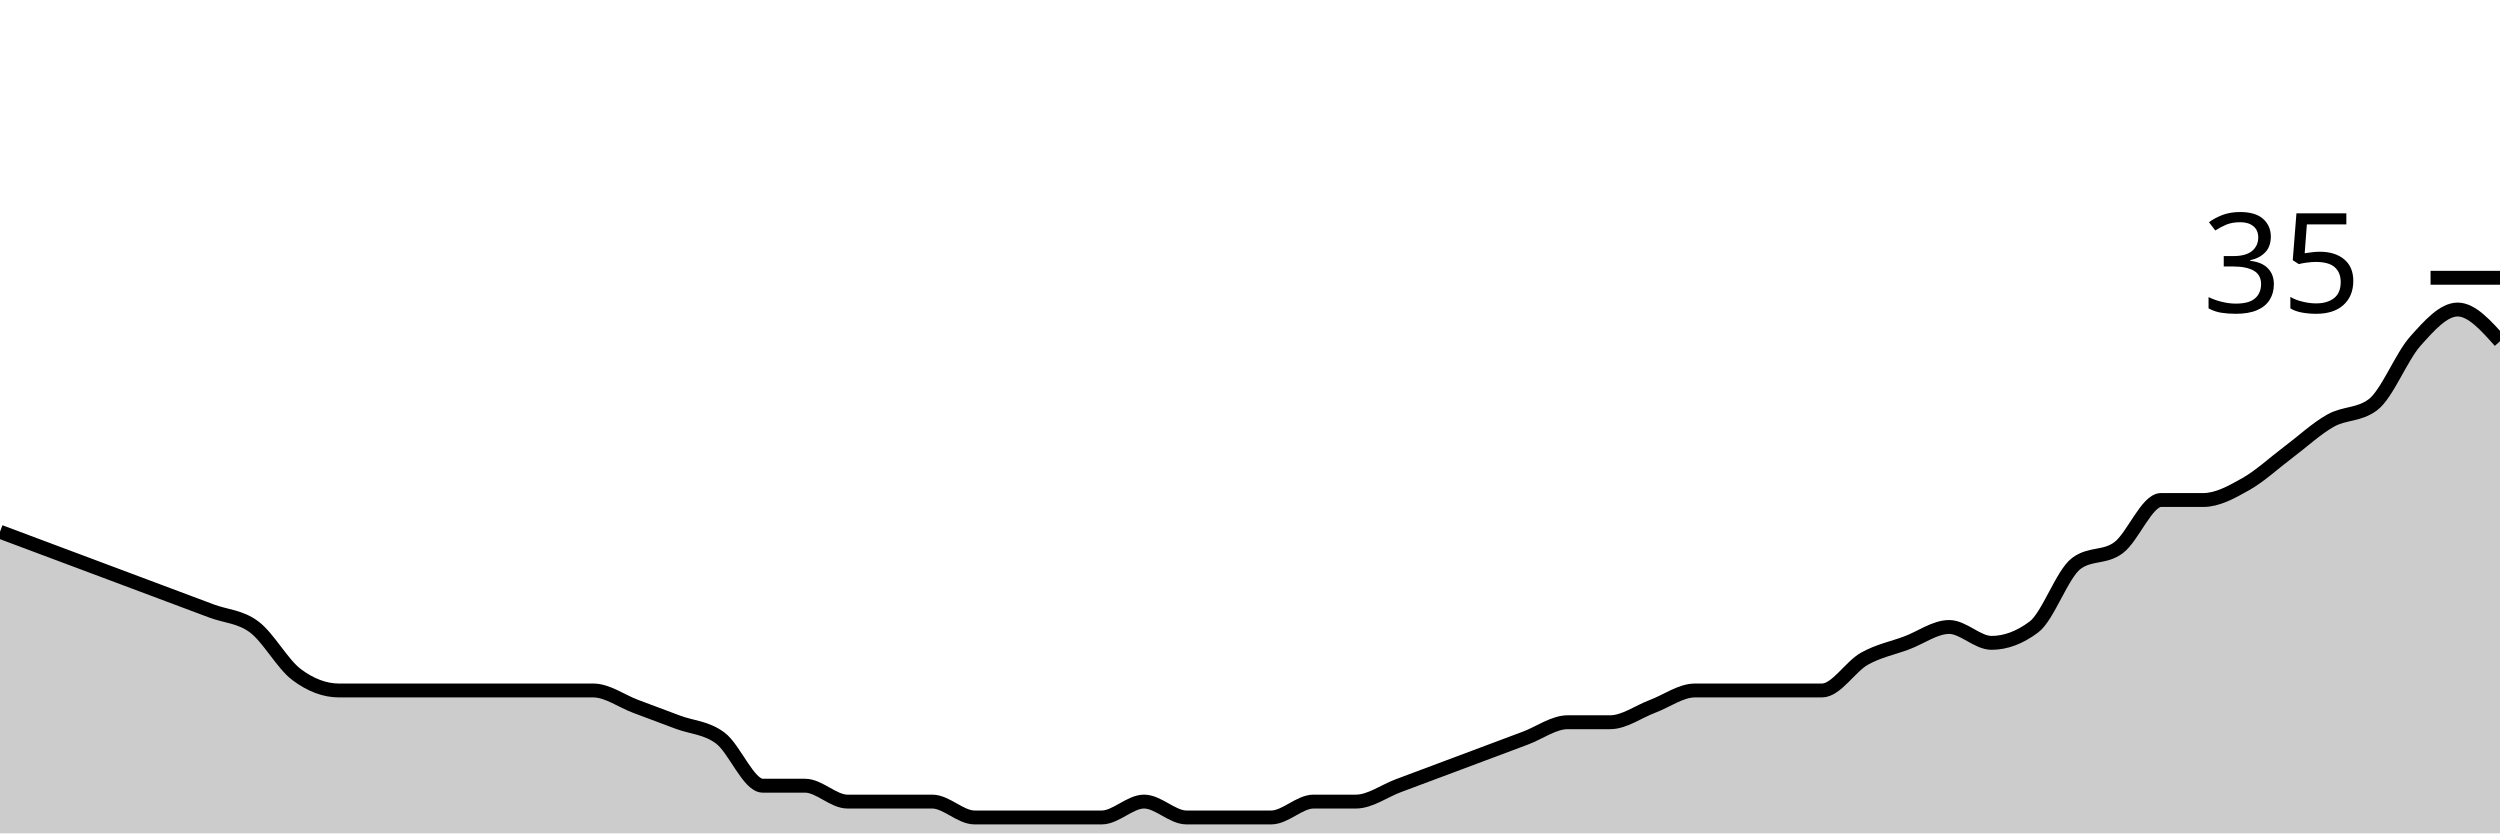
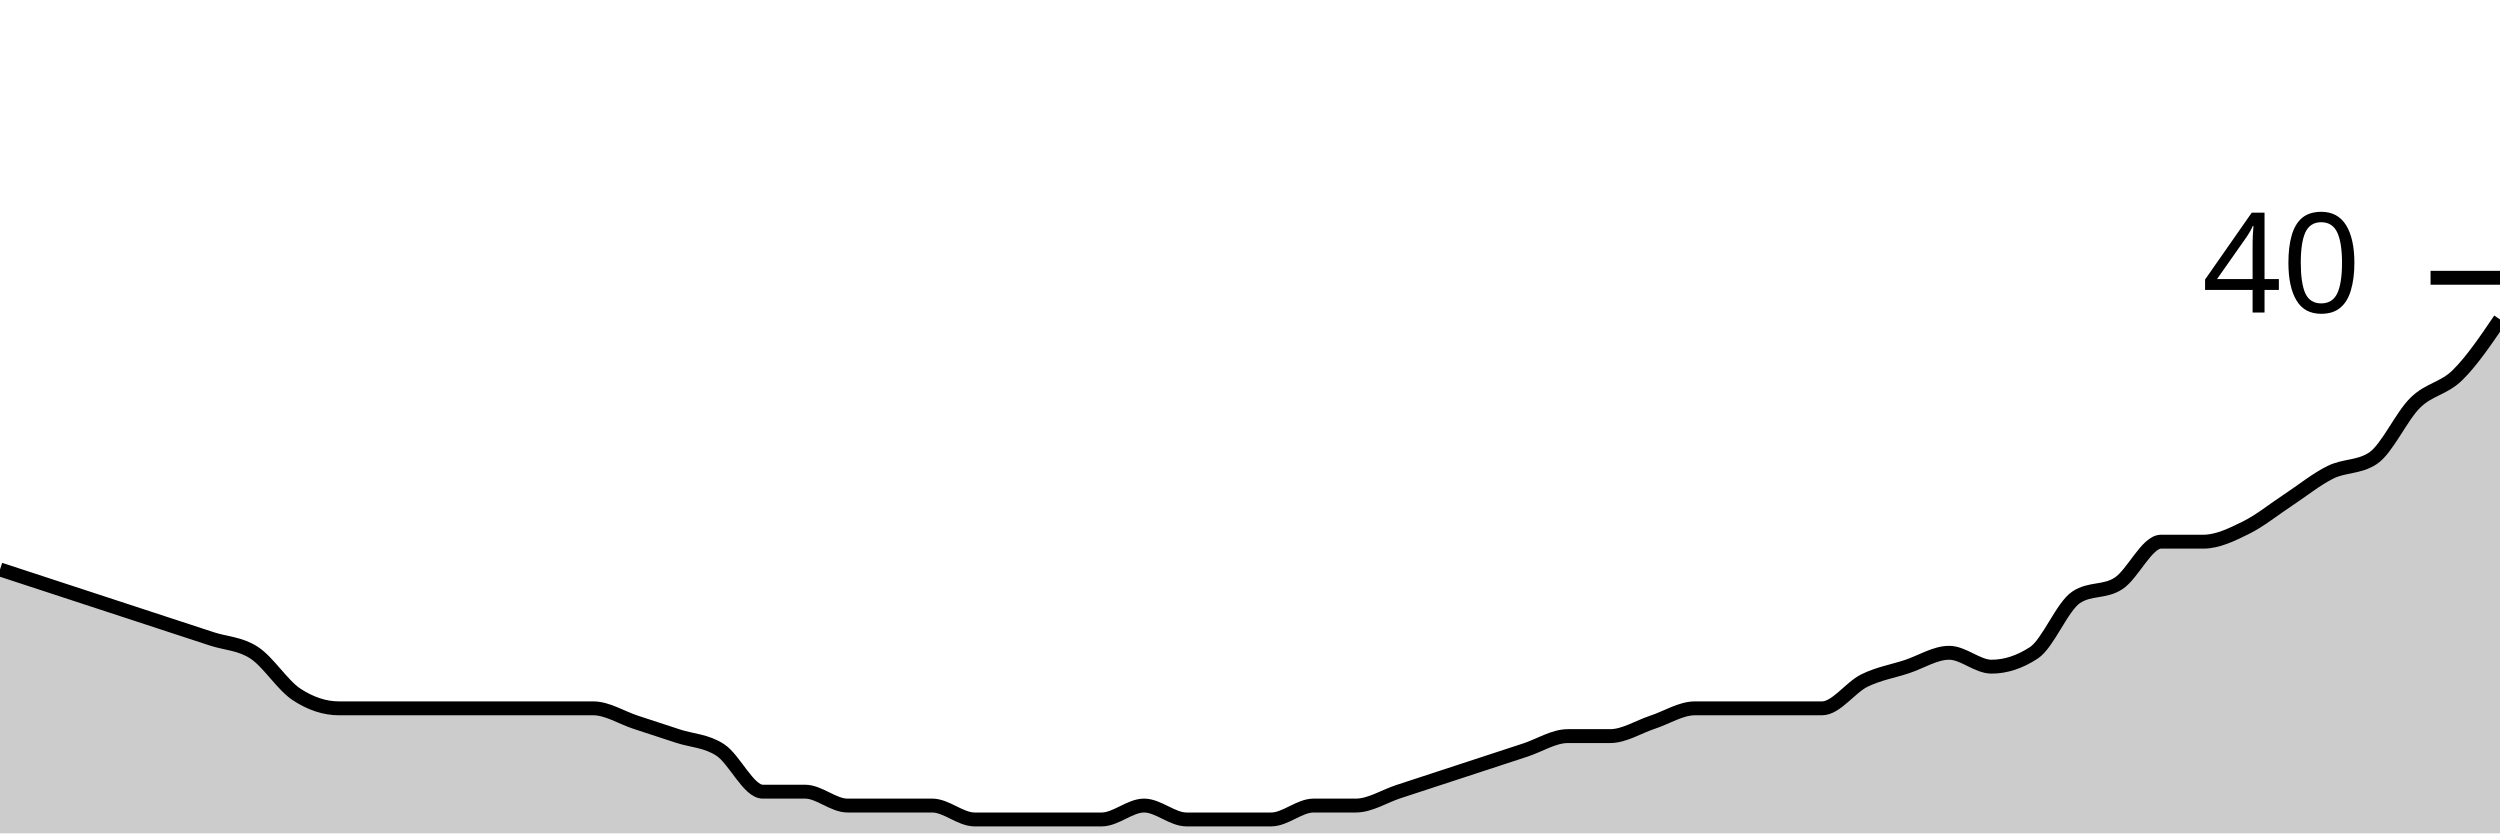
<svg xmlns="http://www.w3.org/2000/svg" viewBox="0 0 180 60">
  <g transform="translate(0,20)">
-     <path class="area" fill="rgba(0, 0, 0, 0.2)" d="M0,18.286C1.017,18.667,2.034,19.048,3.051,19.429C4.068,19.81,5.085,20.19,6.102,20.571C7.119,20.952,8.136,21.333,9.153,21.714C10.169,22.095,11.186,22.476,12.203,22.857C13.22,23.238,14.237,23.619,15.254,24C16.271,24.381,17.288,24.381,18.305,25.143C19.322,25.905,20.339,27.81,21.356,28.571C22.373,29.333,23.39,29.714,24.407,29.714C25.424,29.714,26.441,29.714,27.458,29.714C28.475,29.714,29.492,29.714,30.508,29.714C31.525,29.714,32.542,29.714,33.559,29.714C34.576,29.714,35.593,29.714,36.61,29.714C37.627,29.714,38.644,29.714,39.661,29.714C40.678,29.714,41.695,29.714,42.712,29.714C43.729,29.714,44.746,30.476,45.763,30.857C46.78,31.238,47.797,31.619,48.814,32C49.831,32.381,50.847,32.381,51.864,33.143C52.881,33.905,53.898,36.571,54.915,36.571C55.932,36.571,56.949,36.571,57.966,36.571C58.983,36.571,60,37.714,61.017,37.714C62.034,37.714,63.051,37.714,64.068,37.714C65.085,37.714,66.102,37.714,67.119,37.714C68.136,37.714,69.153,38.857,70.169,38.857C71.186,38.857,72.203,38.857,73.22,38.857C74.237,38.857,75.254,38.857,76.271,38.857C77.288,38.857,78.305,38.857,79.322,38.857C80.339,38.857,81.356,37.714,82.373,37.714C83.39,37.714,84.407,38.857,85.424,38.857C86.441,38.857,87.458,38.857,88.475,38.857C89.492,38.857,90.508,38.857,91.525,38.857C92.542,38.857,93.559,37.714,94.576,37.714C95.593,37.714,96.61,37.714,97.627,37.714C98.644,37.714,99.661,36.952,100.678,36.571C101.695,36.19,102.712,35.81,103.729,35.429C104.746,35.048,105.763,34.667,106.78,34.286C107.797,33.905,108.814,33.524,109.831,33.143C110.847,32.762,111.864,32,112.881,32C113.898,32,114.915,32,115.932,32C116.949,32,117.966,31.238,118.983,30.857C120,30.476,121.017,29.714,122.034,29.714C123.051,29.714,124.068,29.714,125.085,29.714C126.102,29.714,127.119,29.714,128.136,29.714C129.153,29.714,130.169,29.714,131.186,29.714C132.203,29.714,133.22,28,134.237,27.429C135.254,26.857,136.271,26.667,137.288,26.286C138.305,25.905,139.322,25.143,140.339,25.143C141.356,25.143,142.373,26.286,143.39,26.286C144.407,26.286,145.424,25.905,146.441,25.143C147.458,24.381,148.475,21.333,149.492,20.571C150.508,19.81,151.525,20.19,152.542,19.429C153.559,18.667,154.576,16,155.593,16C156.61,16,157.627,16,158.644,16C159.661,16,160.678,15.429,161.695,14.857C162.712,14.286,163.729,13.333,164.746,12.571C165.763,11.81,166.78,10.857,167.797,10.286C168.814,9.714,169.831,9.905,170.847,9.143C171.864,8.381,172.881,5.714,173.898,4.571C174.915,3.429,175.932,2.286,176.949,2.286C177.966,2.286,178.983,3.429,180,4.571L180,40C178.983,40,177.966,40,176.949,40C175.932,40,174.915,40,173.898,40C172.881,40,171.864,40,170.847,40C169.831,40,168.814,40,167.797,40C166.78,40,165.763,40,164.746,40C163.729,40,162.712,40,161.695,40C160.678,40,159.661,40,158.644,40C157.627,40,156.61,40,155.593,40C154.576,40,153.559,40,152.542,40C151.525,40,150.508,40,149.492,40C148.475,40,147.458,40,146.441,40C145.424,40,144.407,40,143.39,40C142.373,40,141.356,40,140.339,40C139.322,40,138.305,40,137.288,40C136.271,40,135.254,40,134.237,40C133.22,40,132.203,40,131.186,40C130.169,40,129.153,40,128.136,40C127.119,40,126.102,40,125.085,40C124.068,40,123.051,40,122.034,40C121.017,40,120,40,118.983,40C117.966,40,116.949,40,115.932,40C114.915,40,113.898,40,112.881,40C111.864,40,110.847,40,109.831,40C108.814,40,107.797,40,106.78,40C105.763,40,104.746,40,103.729,40C102.712,40,101.695,40,100.678,40C99.661,40,98.644,40,97.627,40C96.61,40,95.593,40,94.576,40C93.559,40,92.542,40,91.525,40C90.508,40,89.492,40,88.475,40C87.458,40,86.441,40,85.424,40C84.407,40,83.39,40,82.373,40C81.356,40,80.339,40,79.322,40C78.305,40,77.288,40,76.271,40C75.254,40,74.237,40,73.22,40C72.203,40,71.186,40,70.169,40C69.153,40,68.136,40,67.119,40C66.102,40,65.085,40,64.068,40C63.051,40,62.034,40,61.017,40C60,40,58.983,40,57.966,40C56.949,40,55.932,40,54.915,40C53.898,40,52.881,40,51.864,40C50.847,40,49.831,40,48.814,40C47.797,40,46.78,40,45.763,40C44.746,40,43.729,40,42.712,40C41.695,40,40.678,40,39.661,40C38.644,40,37.627,40,36.61,40C35.593,40,34.576,40,33.559,40C32.542,40,31.525,40,30.508,40C29.492,40,28.475,40,27.458,40C26.441,40,25.424,40,24.407,40C23.39,40,22.373,40,21.356,40C20.339,40,19.322,40,18.305,40C17.288,40,16.271,40,15.254,40C14.237,40,13.22,40,12.203,40C11.186,40,10.169,40,9.153,40C8.136,40,7.119,40,6.102,40C5.085,40,4.068,40,3.051,40C2.034,40,1.017,40,0,40Z" />
-     <path class="line" stroke="black" fill="none" d="M0,18.286C1.017,18.667,2.034,19.048,3.051,19.429C4.068,19.81,5.085,20.19,6.102,20.571C7.119,20.952,8.136,21.333,9.153,21.714C10.169,22.095,11.186,22.476,12.203,22.857C13.22,23.238,14.237,23.619,15.254,24C16.271,24.381,17.288,24.381,18.305,25.143C19.322,25.905,20.339,27.81,21.356,28.571C22.373,29.333,23.39,29.714,24.407,29.714C25.424,29.714,26.441,29.714,27.458,29.714C28.475,29.714,29.492,29.714,30.508,29.714C31.525,29.714,32.542,29.714,33.559,29.714C34.576,29.714,35.593,29.714,36.61,29.714C37.627,29.714,38.644,29.714,39.661,29.714C40.678,29.714,41.695,29.714,42.712,29.714C43.729,29.714,44.746,30.476,45.763,30.857C46.78,31.238,47.797,31.619,48.814,32C49.831,32.381,50.847,32.381,51.864,33.143C52.881,33.905,53.898,36.571,54.915,36.571C55.932,36.571,56.949,36.571,57.966,36.571C58.983,36.571,60,37.714,61.017,37.714C62.034,37.714,63.051,37.714,64.068,37.714C65.085,37.714,66.102,37.714,67.119,37.714C68.136,37.714,69.153,38.857,70.169,38.857C71.186,38.857,72.203,38.857,73.22,38.857C74.237,38.857,75.254,38.857,76.271,38.857C77.288,38.857,78.305,38.857,79.322,38.857C80.339,38.857,81.356,37.714,82.373,37.714C83.39,37.714,84.407,38.857,85.424,38.857C86.441,38.857,87.458,38.857,88.475,38.857C89.492,38.857,90.508,38.857,91.525,38.857C92.542,38.857,93.559,37.714,94.576,37.714C95.593,37.714,96.61,37.714,97.627,37.714C98.644,37.714,99.661,36.952,100.678,36.571C101.695,36.19,102.712,35.81,103.729,35.429C104.746,35.048,105.763,34.667,106.78,34.286C107.797,33.905,108.814,33.524,109.831,33.143C110.847,32.762,111.864,32,112.881,32C113.898,32,114.915,32,115.932,32C116.949,32,117.966,31.238,118.983,30.857C120,30.476,121.017,29.714,122.034,29.714C123.051,29.714,124.068,29.714,125.085,29.714C126.102,29.714,127.119,29.714,128.136,29.714C129.153,29.714,130.169,29.714,131.186,29.714C132.203,29.714,133.22,28,134.237,27.429C135.254,26.857,136.271,26.667,137.288,26.286C138.305,25.905,139.322,25.143,140.339,25.143C141.356,25.143,142.373,26.286,143.39,26.286C144.407,26.286,145.424,25.905,146.441,25.143C147.458,24.381,148.475,21.333,149.492,20.571C150.508,19.81,151.525,20.19,152.542,19.429C153.559,18.667,154.576,16,155.593,16C156.61,16,157.627,16,158.644,16C159.661,16,160.678,15.429,161.695,14.857C162.712,14.286,163.729,13.333,164.746,12.571C165.763,11.81,166.78,10.857,167.797,10.286C168.814,9.714,169.831,9.905,170.847,9.143C171.864,8.381,172.881,5.714,173.898,4.571C174.915,3.429,175.932,2.286,176.949,2.286C177.966,2.286,178.983,3.429,180,4.571" />
+     <path class="area" fill="rgba(0, 0, 0, 0.2)" d="M0,21C1.017,21.333,2.034,21.667,3.051,22C4.068,22.333,5.085,22.667,6.102,23C7.119,23.333,8.136,23.667,9.153,24C10.169,24.333,11.186,24.667,12.203,25C13.22,25.333,14.237,25.667,15.254,26C16.271,26.333,17.288,26.333,18.305,27C19.322,27.667,20.339,29.333,21.356,30C22.373,30.667,23.39,31,24.407,31C25.424,31,26.441,31,27.458,31C28.475,31,29.492,31,30.508,31C31.525,31,32.542,31,33.559,31C34.576,31,35.593,31,36.61,31C37.627,31,38.644,31,39.661,31C40.678,31,41.695,31,42.712,31C43.729,31,44.746,31.667,45.763,32C46.78,32.333,47.797,32.667,48.814,33C49.831,33.333,50.847,33.333,51.864,34C52.881,34.667,53.898,37,54.915,37C55.932,37,56.949,37,57.966,37C58.983,37,60,38,61.017,38C62.034,38,63.051,38,64.068,38C65.085,38,66.102,38,67.119,38C68.136,38,69.153,39,70.169,39C71.186,39,72.203,39,73.22,39C74.237,39,75.254,39,76.271,39C77.288,39,78.305,39,79.322,39C80.339,39,81.356,38,82.373,38C83.39,38,84.407,39,85.424,39C86.441,39,87.458,39,88.475,39C89.492,39,90.508,39,91.525,39C92.542,39,93.559,38,94.576,38C95.593,38,96.61,38,97.627,38C98.644,38,99.661,37.333,100.678,37C101.695,36.667,102.712,36.333,103.729,36C104.746,35.667,105.763,35.333,106.78,35C107.797,34.667,108.814,34.333,109.831,34C110.847,33.667,111.864,33,112.881,33C113.898,33,114.915,33,115.932,33C116.949,33,117.966,32.333,118.983,32C120,31.667,121.017,31,122.034,31C123.051,31,124.068,31,125.085,31C126.102,31,127.119,31,128.136,31C129.153,31,130.169,31,131.186,31C132.203,31,133.22,29.5,134.237,29C135.254,28.5,136.271,28.333,137.288,28C138.305,27.667,139.322,27,140.339,27C141.356,27,142.373,28,143.39,28C144.407,28,145.424,27.667,146.441,27C147.458,26.333,148.475,23.667,149.492,23C150.508,22.333,151.525,22.667,152.542,22C153.559,21.333,154.576,19,155.593,19C156.61,19,157.627,19,158.644,19C159.661,19,160.678,18.5,161.695,18C162.712,17.5,163.729,16.667,164.746,16C165.763,15.333,166.78,14.5,167.797,14C168.814,13.5,169.831,13.667,170.847,13C171.864,12.333,172.881,10,173.898,9C174.915,8,175.932,8,176.949,7C177.966,6,178.983,4.5,180,3L180,40C178.983,40,177.966,40,176.949,40C175.932,40,174.915,40,173.898,40C172.881,40,171.864,40,170.847,40C169.831,40,168.814,40,167.797,40C166.78,40,165.763,40,164.746,40C163.729,40,162.712,40,161.695,40C160.678,40,159.661,40,158.644,40C157.627,40,156.61,40,155.593,40C154.576,40,153.559,40,152.542,40C151.525,40,150.508,40,149.492,40C148.475,40,147.458,40,146.441,40C145.424,40,144.407,40,143.39,40C142.373,40,141.356,40,140.339,40C139.322,40,138.305,40,137.288,40C136.271,40,135.254,40,134.237,40C133.22,40,132.203,40,131.186,40C130.169,40,129.153,40,128.136,40C127.119,40,126.102,40,125.085,40C124.068,40,123.051,40,122.034,40C121.017,40,120,40,118.983,40C117.966,40,116.949,40,115.932,40C114.915,40,113.898,40,112.881,40C111.864,40,110.847,40,109.831,40C108.814,40,107.797,40,106.78,40C105.763,40,104.746,40,103.729,40C102.712,40,101.695,40,100.678,40C99.661,40,98.644,40,97.627,40C96.61,40,95.593,40,94.576,40C93.559,40,92.542,40,91.525,40C90.508,40,89.492,40,88.475,40C87.458,40,86.441,40,85.424,40C84.407,40,83.39,40,82.373,40C81.356,40,80.339,40,79.322,40C78.305,40,77.288,40,76.271,40C75.254,40,74.237,40,73.22,40C72.203,40,71.186,40,70.169,40C69.153,40,68.136,40,67.119,40C66.102,40,65.085,40,64.068,40C63.051,40,62.034,40,61.017,40C60,40,58.983,40,57.966,40C56.949,40,55.932,40,54.915,40C53.898,40,52.881,40,51.864,40C50.847,40,49.831,40,48.814,40C47.797,40,46.78,40,45.763,40C44.746,40,43.729,40,42.712,40C41.695,40,40.678,40,39.661,40C38.644,40,37.627,40,36.61,40C35.593,40,34.576,40,33.559,40C32.542,40,31.525,40,30.508,40C29.492,40,28.475,40,27.458,40C26.441,40,25.424,40,24.407,40C23.39,40,22.373,40,21.356,40C20.339,40,19.322,40,18.305,40C17.288,40,16.271,40,15.254,40C14.237,40,13.22,40,12.203,40C11.186,40,10.169,40,9.153,40C8.136,40,7.119,40,6.102,40C5.085,40,4.068,40,3.051,40C2.034,40,1.017,40,0,40Z" />
+     <path class="line" stroke="black" fill="none" d="M0,21C1.017,21.333,2.034,21.667,3.051,22C4.068,22.333,5.085,22.667,6.102,23C7.119,23.333,8.136,23.667,9.153,24C10.169,24.333,11.186,24.667,12.203,25C13.22,25.333,14.237,25.667,15.254,26C16.271,26.333,17.288,26.333,18.305,27C19.322,27.667,20.339,29.333,21.356,30C22.373,30.667,23.39,31,24.407,31C25.424,31,26.441,31,27.458,31C28.475,31,29.492,31,30.508,31C31.525,31,32.542,31,33.559,31C34.576,31,35.593,31,36.61,31C37.627,31,38.644,31,39.661,31C40.678,31,41.695,31,42.712,31C43.729,31,44.746,31.667,45.763,32C46.78,32.333,47.797,32.667,48.814,33C49.831,33.333,50.847,33.333,51.864,34C52.881,34.667,53.898,37,54.915,37C55.932,37,56.949,37,57.966,37C58.983,37,60,38,61.017,38C62.034,38,63.051,38,64.068,38C65.085,38,66.102,38,67.119,38C68.136,38,69.153,39,70.169,39C71.186,39,72.203,39,73.22,39C74.237,39,75.254,39,76.271,39C77.288,39,78.305,39,79.322,39C80.339,39,81.356,38,82.373,38C83.39,38,84.407,39,85.424,39C86.441,39,87.458,39,88.475,39C89.492,39,90.508,39,91.525,39C92.542,39,93.559,38,94.576,38C95.593,38,96.61,38,97.627,38C98.644,38,99.661,37.333,100.678,37C101.695,36.667,102.712,36.333,103.729,36C104.746,35.667,105.763,35.333,106.78,35C107.797,34.667,108.814,34.333,109.831,34C110.847,33.667,111.864,33,112.881,33C113.898,33,114.915,33,115.932,33C116.949,33,117.966,32.333,118.983,32C120,31.667,121.017,31,122.034,31C123.051,31,124.068,31,125.085,31C126.102,31,127.119,31,128.136,31C129.153,31,130.169,31,131.186,31C132.203,31,133.22,29.5,134.237,29C135.254,28.5,136.271,28.333,137.288,28C138.305,27.667,139.322,27,140.339,27C141.356,27,142.373,28,143.39,28C144.407,28,145.424,27.667,146.441,27C147.458,26.333,148.475,23.667,149.492,23C150.508,22.333,151.525,22.667,152.542,22C153.559,21.333,154.576,19,155.593,19C156.61,19,157.627,19,158.644,19C159.661,19,160.678,18.5,161.695,18C162.712,17.5,163.729,16.667,164.746,16C165.763,15.333,166.78,14.5,167.797,14C168.814,13.5,169.831,13.667,170.847,13C171.864,12.333,172.881,10,173.898,9C174.915,8,175.932,8,176.949,7C177.966,6,178.983,4.5,180,3" />
    <path class="axis-ceiling" stroke-width="1" stroke="black" fill="none" d="M175,0L180,0" />
-     <text class="axis-ceiling-label" font-family="sans-serif" text-anchor="end" font-size="10px" x="170" y="2.5">35</text>
+     <text class="axis-ceiling-label" font-family="sans-serif" text-anchor="end" font-size="10px" x="170" y="2.5">40</text>
  </g>
</svg>
